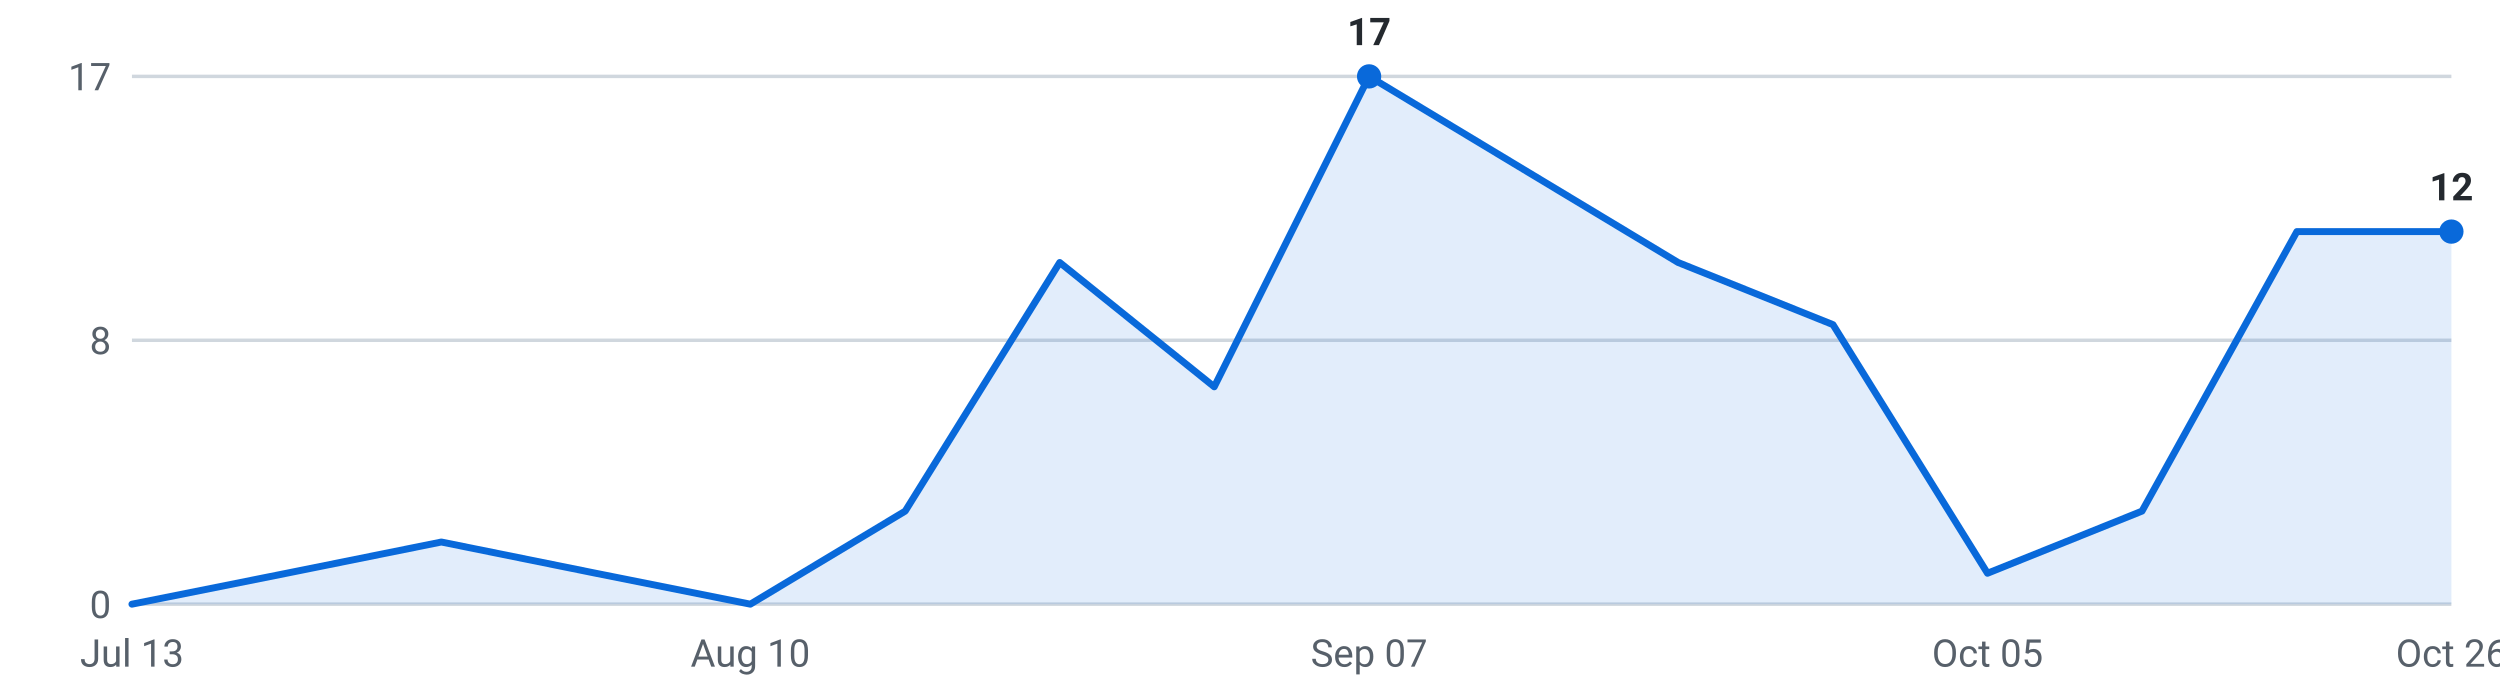
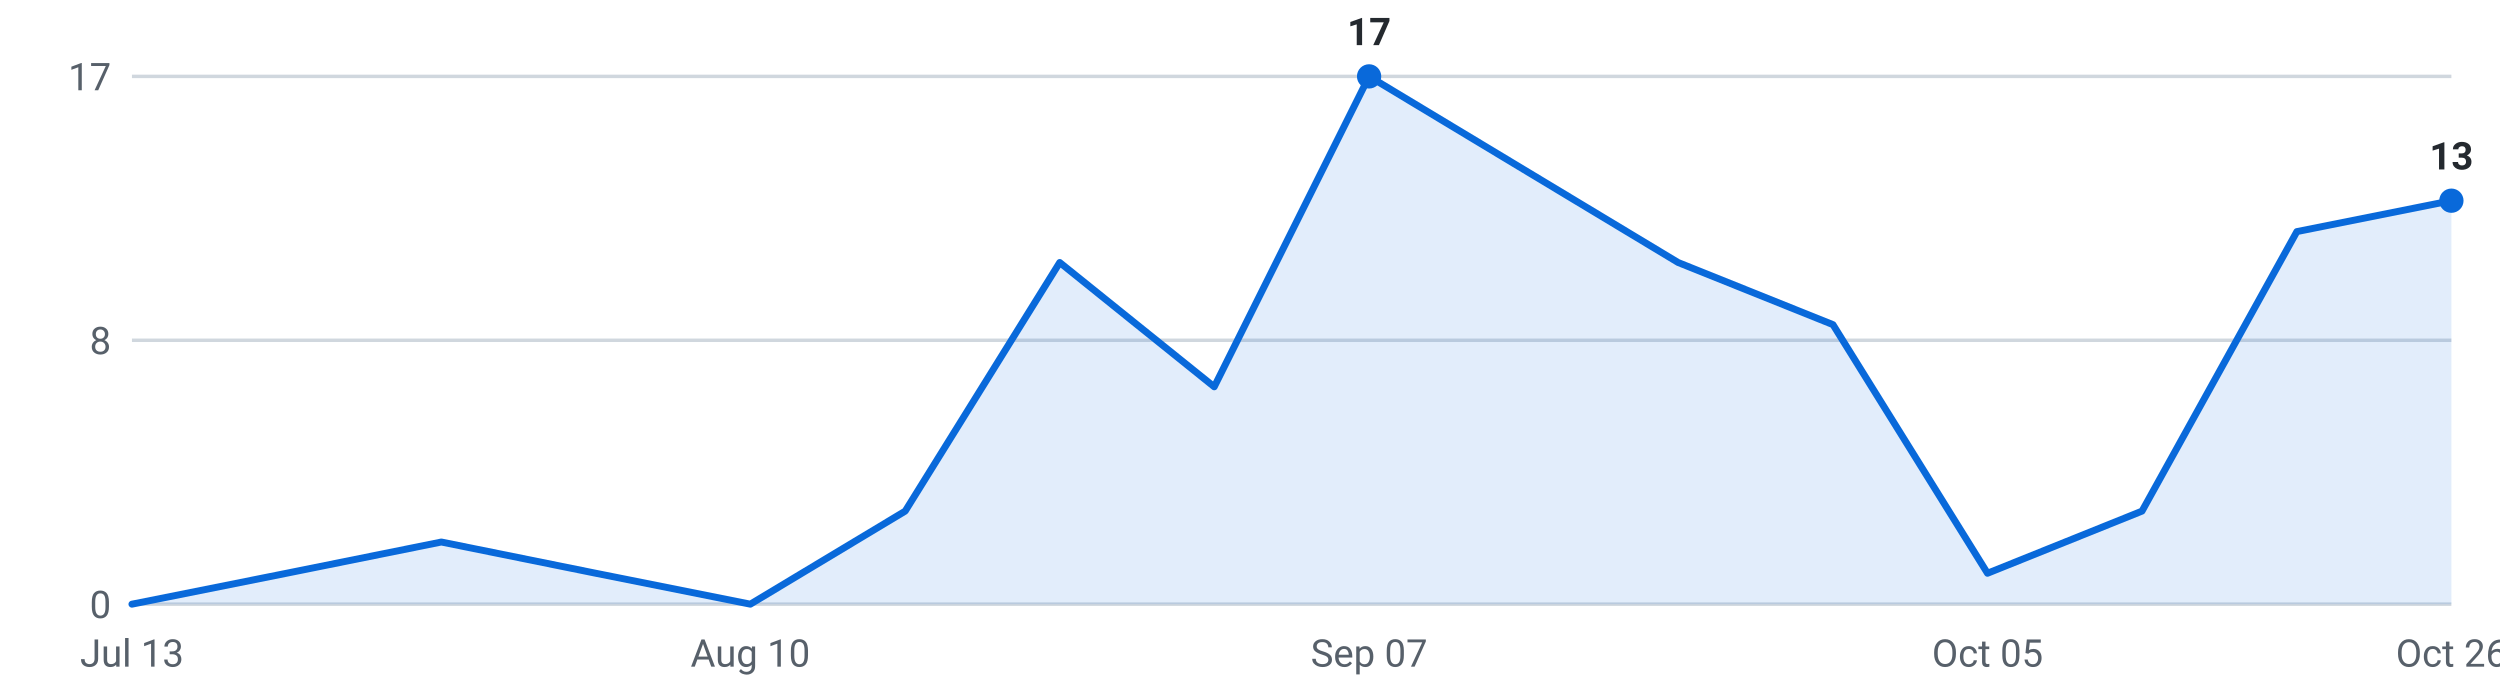
<svg xmlns="http://www.w3.org/2000/svg" viewBox="0 0 720 200" width="720" height="200" role="img" aria-label="Internships posted per week, last 16 weeks">
  <g font-family="-apple-system,Segoe UI,Roboto,sans-serif" font-size="11">
    <line x1="38" y1="174.0" x2="706" y2="174.0" stroke="#d0d7de" stroke-width="1" />
    <text x="32" y="178.0" text-anchor="end" fill="#57606a">0</text>
    <line x1="38" y1="98.0" x2="706" y2="98.0" stroke="#d0d7de" stroke-width="1" />
    <text x="32" y="102.0" text-anchor="end" fill="#57606a">8</text>
    <line x1="38" y1="22.0" x2="706" y2="22.0" stroke="#d0d7de" stroke-width="1" />
    <text x="32" y="26.0" text-anchor="end" fill="#57606a">17</text>
-     <path d="M38.0,174 L38.0,174.0 L82.5,165.1 L127.1,156.1 L171.6,165.1 L216.1,174.0 L260.7,147.2 L305.2,75.6 L349.7,111.4 L394.3,22.0 L438.8,48.8 L483.3,75.6 L527.9,93.5 L572.4,165.1 L616.9,147.2 L661.5,66.7 L706.0,66.7 L706.0,174 Z" fill="#0969da" fill-opacity="0.12" />
-     <polyline points="38.0,174.0 82.5,165.1 127.1,156.1 171.6,165.1 216.1,174.0 260.7,147.2 305.2,75.6 349.7,111.4 394.3,22.0 438.8,48.8 483.3,75.6 527.9,93.5 572.4,165.1 616.9,147.2 661.5,66.7 706.0,66.7" fill="none" stroke="#0969da" stroke-width="2" stroke-linejoin="round" stroke-linecap="round" />
+     <path d="M38.0,174 L38.0,174.0 L82.5,165.1 L127.1,156.1 L171.6,165.1 L216.1,174.0 L260.7,147.2 L305.2,75.6 L349.7,111.4 L394.3,22.0 L438.8,48.8 L483.3,75.6 L527.9,93.5 L572.4,165.1 L616.9,147.2 L661.5,66.7 L706.0,57.8 L706.0,174 Z" fill="#0969da" fill-opacity="0.12" />
+     <polyline points="38.0,174.0 82.5,165.1 127.1,156.1 171.6,165.1 216.1,174.0 260.7,147.2 305.2,75.6 349.7,111.4 394.3,22.0 438.8,48.8 483.3,75.6 527.9,93.5 572.4,165.1 616.9,147.2 661.5,66.7 706.0,57.8" fill="none" stroke="#0969da" stroke-width="2" stroke-linejoin="round" stroke-linecap="round" />
    <circle cx="394.3" cy="22.0" r="3.5" fill="#0969da" />
    <text x="394.3" y="13.0" text-anchor="middle" fill="#24292f" font-weight="600">17</text>
-     <circle cx="706.0" cy="66.7" r="3.5" fill="#0969da" />
-     <text x="706.0" y="57.7" text-anchor="middle" fill="#24292f" font-weight="600">12</text>
+     <circle cx="706.0" cy="57.8" r="3.5" fill="#0969da" />
+     <text x="706.0" y="48.8" text-anchor="middle" fill="#24292f" font-weight="600">13</text>
    <text x="38.0" y="192" text-anchor="middle" fill="#57606a">Jul 13</text>
    <text x="216.1" y="192" text-anchor="middle" fill="#57606a">Aug 10</text>
    <text x="394.3" y="192" text-anchor="middle" fill="#57606a">Sep 07</text>
    <text x="572.4" y="192" text-anchor="middle" fill="#57606a">Oct 05</text>
    <text x="706.0" y="192" text-anchor="middle" fill="#57606a">Oct 26</text>
  </g>
</svg>
